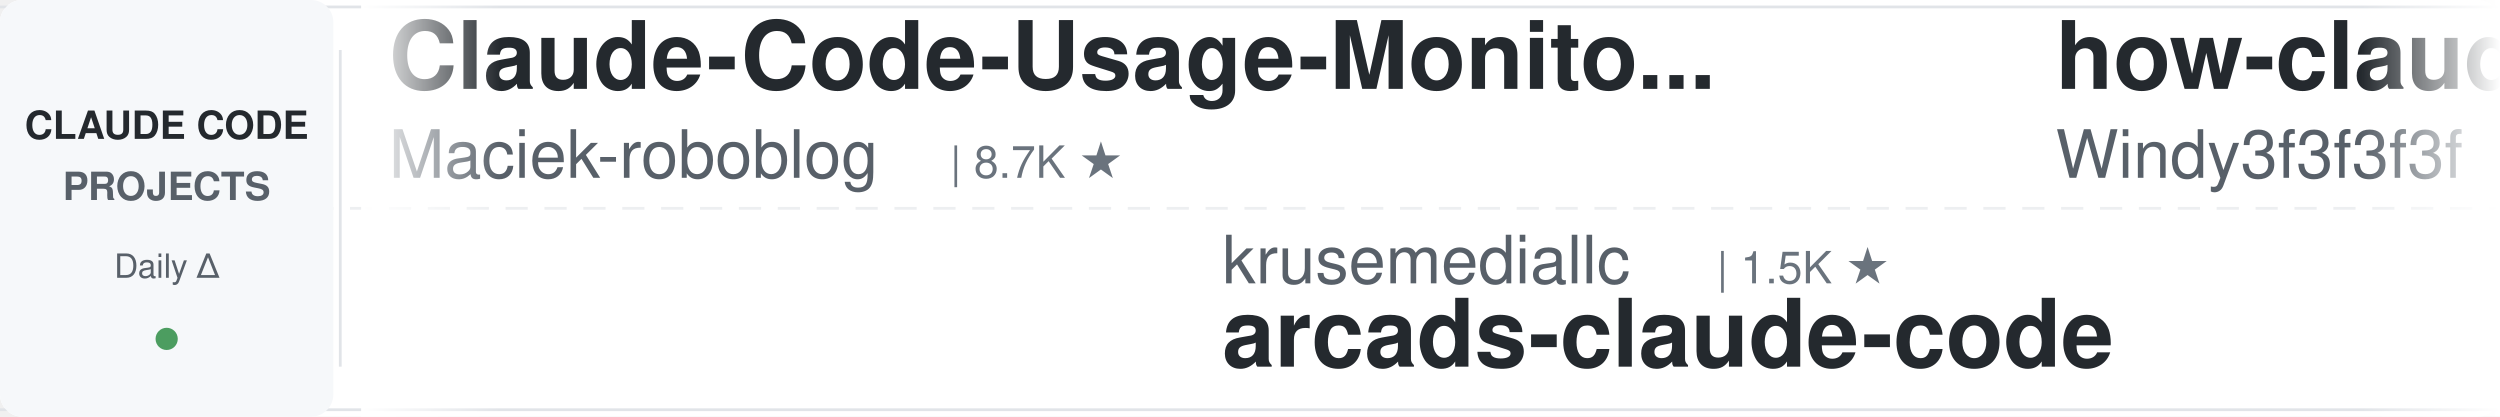
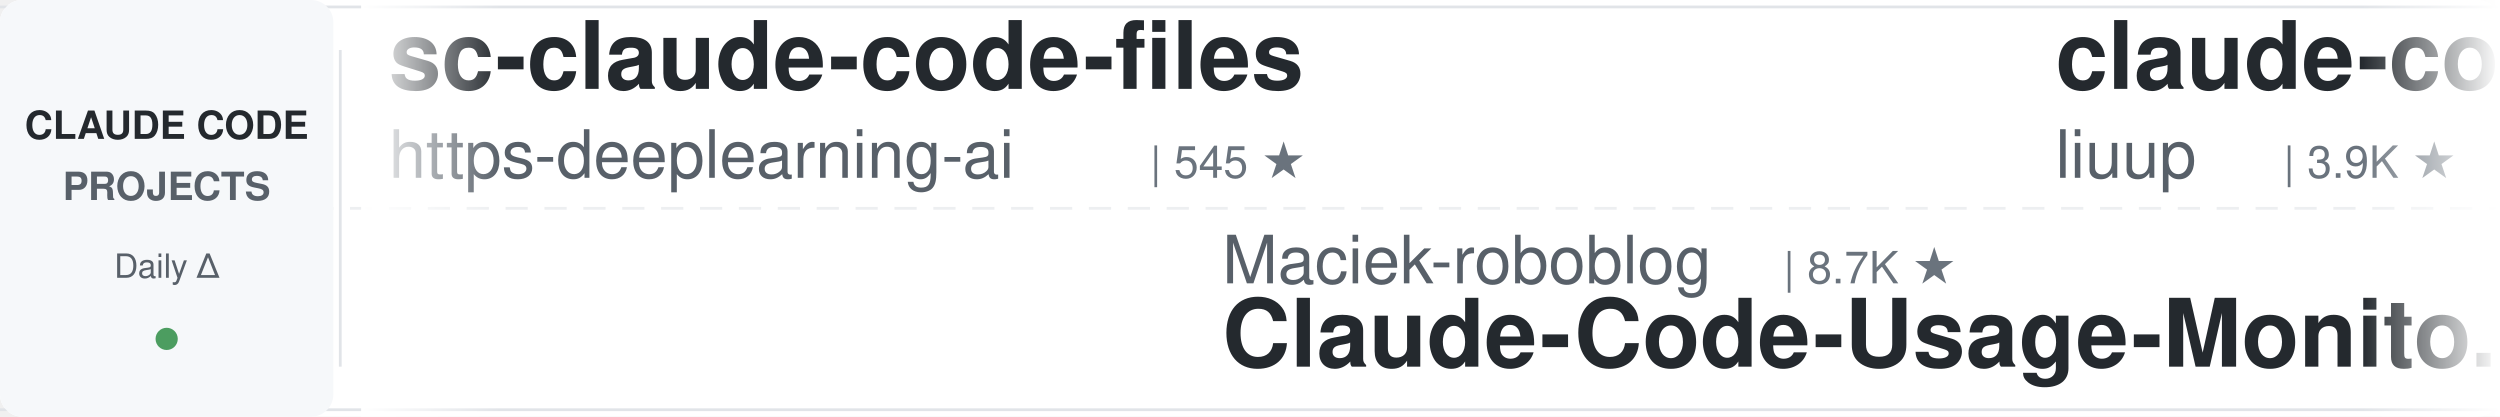
<svg xmlns="http://www.w3.org/2000/svg" width="900" height="150">
  <defs>
    <linearGradient id="leftFade" x1="0%" y1="0%" x2="100%" y2="0%">
      <stop offset="0%" style="stop-color:#ffffff;stop-opacity:1" />
      <stop offset="100%" style="stop-color:#ffffff;stop-opacity:0" />
    </linearGradient>
    <linearGradient id="rightFade" x1="0%" y1="0%" x2="100%" y2="0%">
      <stop offset="0%" style="stop-color:#ffffff;stop-opacity:0" />
      <stop offset="100%" style="stop-color:#ffffff;stop-opacity:1" />
    </linearGradient>
  </defs>
  <rect width="900" height="150" fill="#ffffff" rx="8" />
  <rect x="0" y="2" width="900" height="1" fill="#e1e4e8" />
  <rect x="0" y="147" width="900" height="1" fill="#e1e4e8" />
  <line x1="0" y1="75" x2="900" y2="75" stroke="#e1e4e8" stroke-width="1" stroke-dasharray="8 6" opacity="0.6" />
  <rect x="0" y="0" width="120" height="150" fill="#f6f8fa" rx="8" />
  <text x="60" y="50" font-family="-apple-system, BlinkMacSystemFont, 'Segoe UI', Helvetica, Arial, sans-serif" font-size="14" font-weight="600" fill="#24292e" text-anchor="middle">CLAUDE CODE</text>
  <text x="60" y="72" font-family="-apple-system, BlinkMacSystemFont, 'Segoe UI', Helvetica, Arial, sans-serif" font-size="14" font-weight="600" fill="#586069" text-anchor="middle">PROJECTS</text>
  <text x="60" y="100" font-family="-apple-system, BlinkMacSystemFont, 'Segoe UI', Helvetica, Arial, sans-serif" font-size="12" font-weight="500" fill="#586069" text-anchor="middle">Daily Δ</text>
  <circle cx="60" cy="122" r="4" fill="#22863a" opacity="0.8" />
  <rect x="122" y="18" width="1" height="114" fill="#e1e4e8" />
  <clipPath id="tickerClip">
    <rect x="130" y="0" width="770" height="150" />
  </clipPath>
  <g clip-path="url(#tickerClip)">
    <g id="tickerItems">
      <animateTransform attributeName="transform" attributeType="XML" type="translate" from="0 0" to="-3000 0" dur="54s" repeatCount="indefinite" />
      <g transform="translate(0, 0)">
-         <text x="140" y="32" font-family="-apple-system, BlinkMacSystemFont, 'Segoe UI', Helvetica, Arial, sans-serif" font-size="34" font-weight="600" fill="#24292e">Claude-Code-Usage-Monito...</text>
-         <text x="140" y="64" font-family="-apple-system, BlinkMacSystemFont, 'Segoe UI', Helvetica, Arial, sans-serif" font-size="24" font-weight="400" fill="#586069">Maciek-roboblog</text>
-         <text x="342" y="64" font-family="-apple-system, BlinkMacSystemFont, 'Segoe UI', Helvetica, Arial, sans-serif" font-size="16" font-weight="500" fill="#6a737d">| 8.7K ★</text>
+         <text x="140" y="32" font-family="-apple-system, BlinkMacSystemFont, 'Segoe UI', Helvetica, Arial, sans-serif" font-size="34" font-weight="600" fill="#24292e">sc-claude-code-files</text>
+         <text x="140" y="64" font-family="-apple-system, BlinkMacSystemFont, 'Segoe UI', Helvetica, Arial, sans-serif" font-size="24" font-weight="400" fill="#586069">https-deeplearning-ai</text>
+         <text x="414" y="64" font-family="-apple-system, BlinkMacSystemFont, 'Segoe UI', Helvetica, Arial, sans-serif" font-size="16" font-weight="500" fill="#6a737d">| 545 ★</text>
      </g>
      <g transform="translate(300, 0)">
-         <text x="140" y="102" font-family="-apple-system, BlinkMacSystemFont, 'Segoe UI', Helvetica, Arial, sans-serif" font-size="24" font-weight="400" fill="#586069">krusemediallc</text>
-         <text x="318" y="102" font-family="-apple-system, BlinkMacSystemFont, 'Segoe UI', Helvetica, Arial, sans-serif" font-size="16" font-weight="500" fill="#6a737d">| 1.5K ★</text>
-         <text x="140" y="132" font-family="-apple-system, BlinkMacSystemFont, 'Segoe UI', Helvetica, Arial, sans-serif" font-size="34" font-weight="600" fill="#24292e">arcads-claude-code</text>
+         <text x="140" y="102" font-family="-apple-system, BlinkMacSystemFont, 'Segoe UI', Helvetica, Arial, sans-serif" font-size="24" font-weight="400" fill="#586069">Maciek-roboblog</text>
+         <text x="342" y="102" font-family="-apple-system, BlinkMacSystemFont, 'Segoe UI', Helvetica, Arial, sans-serif" font-size="16" font-weight="500" fill="#6a737d">| 8.7K ★</text>
+         <text x="140" y="132" font-family="-apple-system, BlinkMacSystemFont, 'Segoe UI', Helvetica, Arial, sans-serif" font-size="34" font-weight="600" fill="#24292e">Claude-Code-Usage-Monito...</text>
      </g>
      <g transform="translate(600, 0)">
-         <text x="140" y="32" font-family="-apple-system, BlinkMacSystemFont, 'Segoe UI', Helvetica, Arial, sans-serif" font-size="34" font-weight="600" fill="#24292e">how-claude-code-works</text>
-         <text x="140" y="64" font-family="-apple-system, BlinkMacSystemFont, 'Segoe UI', Helvetica, Arial, sans-serif" font-size="24" font-weight="400" fill="#586069">Windy3f3f3f3f</text>
-         <text x="318" y="64" font-family="-apple-system, BlinkMacSystemFont, 'Segoe UI', Helvetica, Arial, sans-serif" font-size="16" font-weight="500" fill="#6a737d">| 3.6K ★</text>
+         <text x="140" y="32" font-family="-apple-system, BlinkMacSystemFont, 'Segoe UI', Helvetica, Arial, sans-serif" font-size="34" font-weight="600" fill="#24292e">claude-code-analysis</text>
+         <text x="140" y="64" font-family="-apple-system, BlinkMacSystemFont, 'Segoe UI', Helvetica, Arial, sans-serif" font-size="24" font-weight="400" fill="#586069">liuup</text>
+         <text x="222" y="64" font-family="-apple-system, BlinkMacSystemFont, 'Segoe UI', Helvetica, Arial, sans-serif" font-size="16" font-weight="500" fill="#6a737d">| 3.9K ★</text>
      </g>
      <g transform="translate(900, 0)">
-         <text x="140" y="102" font-family="-apple-system, BlinkMacSystemFont, 'Segoe UI', Helvetica, Arial, sans-serif" font-size="24" font-weight="400" fill="#586069">VILA-Lab</text>
-         <text x="258" y="102" font-family="-apple-system, BlinkMacSystemFont, 'Segoe UI', Helvetica, Arial, sans-serif" font-size="16" font-weight="500" fill="#6a737d">| 2.1K ★</text>
-         <text x="140" y="132" font-family="-apple-system, BlinkMacSystemFont, 'Segoe UI', Helvetica, Arial, sans-serif" font-size="34" font-weight="600" fill="#24292e">Dive-into-Claude-Code</text>
+         <text x="140" y="102" font-family="-apple-system, BlinkMacSystemFont, 'Segoe UI', Helvetica, Arial, sans-serif" font-size="24" font-weight="400" fill="#586069">shanraisshan</text>
+         <text x="306" y="102" font-family="-apple-system, BlinkMacSystemFont, 'Segoe UI', Helvetica, Arial, sans-serif" font-size="16" font-weight="500" fill="#6a737d">| 65.6K ★</text>
+         <text x="140" y="132" font-family="-apple-system, BlinkMacSystemFont, 'Segoe UI', Helvetica, Arial, sans-serif" font-size="34" font-weight="600" fill="#24292e">claude-code-best-practic...</text>
      </g>
      <g transform="translate(1200, 0)">
-         <text x="140" y="32" font-family="-apple-system, BlinkMacSystemFont, 'Segoe UI', Helvetica, Arial, sans-serif" font-size="34" font-weight="600" fill="#24292e">claude-code-ultimate-gui...</text>
-         <text x="140" y="64" font-family="-apple-system, BlinkMacSystemFont, 'Segoe UI', Helvetica, Arial, sans-serif" font-size="24" font-weight="400" fill="#586069">FlorianBruniaux</text>
-         <text x="342" y="64" font-family="-apple-system, BlinkMacSystemFont, 'Segoe UI', Helvetica, Arial, sans-serif" font-size="16" font-weight="500" fill="#6a737d">| 5.9K ★</text>
+         <text x="140" y="32" font-family="-apple-system, BlinkMacSystemFont, 'Segoe UI', Helvetica, Arial, sans-serif" font-size="34" font-weight="600" fill="#24292e">claude-code-guide</text>
+         <text x="140" y="64" font-family="-apple-system, BlinkMacSystemFont, 'Segoe UI', Helvetica, Arial, sans-serif" font-size="24" font-weight="400" fill="#586069">Cranot</text>
+         <text x="234" y="64" font-family="-apple-system, BlinkMacSystemFont, 'Segoe UI', Helvetica, Arial, sans-serif" font-size="16" font-weight="500" fill="#6a737d">| 2.9K ★</text>
      </g>
      <g transform="translate(1500, 0)">
-         <text x="140" y="102" font-family="-apple-system, BlinkMacSystemFont, 'Segoe UI', Helvetica, Arial, sans-serif" font-size="24" font-weight="400" fill="#586069">Windy3f3f3f3f</text>
-         <text x="318" y="102" font-family="-apple-system, BlinkMacSystemFont, 'Segoe UI', Helvetica, Arial, sans-serif" font-size="16" font-weight="500" fill="#6a737d">| 2.6K ★</text>
-         <text x="140" y="132" font-family="-apple-system, BlinkMacSystemFont, 'Segoe UI', Helvetica, Arial, sans-serif" font-size="34" font-weight="600" fill="#24292e">claude-code-from-scratch</text>
+         <text x="140" y="102" font-family="-apple-system, BlinkMacSystemFont, 'Segoe UI', Helvetica, Arial, sans-serif" font-size="24" font-weight="400" fill="#586069">anthropics</text>
+         <text x="282" y="102" font-family="-apple-system, BlinkMacSystemFont, 'Segoe UI', Helvetica, Arial, sans-serif" font-size="16" font-weight="500" fill="#6a737d">| 174.2K ★</text>
+         <text x="140" y="132" font-family="-apple-system, BlinkMacSystemFont, 'Segoe UI', Helvetica, Arial, sans-serif" font-size="34" font-weight="600" fill="#24292e">skills</text>
      </g>
      <g transform="translate(1800, 0)">
-         <text x="140" y="32" font-family="-apple-system, BlinkMacSystemFont, 'Segoe UI', Helvetica, Arial, sans-serif" font-size="34" font-weight="600" fill="#24292e">Claude-Code-Source-Study</text>
-         <text x="140" y="64" font-family="-apple-system, BlinkMacSystemFont, 'Segoe UI', Helvetica, Arial, sans-serif" font-size="24" font-weight="400" fill="#586069">luyao618</text>
-         <text x="258" y="64" font-family="-apple-system, BlinkMacSystemFont, 'Segoe UI', Helvetica, Arial, sans-serif" font-size="16" font-weight="500" fill="#6a737d">| 1.7K ★</text>
+         <text x="140" y="32" font-family="-apple-system, BlinkMacSystemFont, 'Segoe UI', Helvetica, Arial, sans-serif" font-size="34" font-weight="600" fill="#24292e">claude-code-showcase</text>
+         <text x="140" y="64" font-family="-apple-system, BlinkMacSystemFont, 'Segoe UI', Helvetica, Arial, sans-serif" font-size="24" font-weight="400" fill="#586069">ChrisWiles</text>
+         <text x="282" y="64" font-family="-apple-system, BlinkMacSystemFont, 'Segoe UI', Helvetica, Arial, sans-serif" font-size="16" font-weight="500" fill="#6a737d">| 6.1K ★</text>
      </g>
      <g transform="translate(2100, 0)">
-         <text x="140" y="102" font-family="-apple-system, BlinkMacSystemFont, 'Segoe UI', Helvetica, Arial, sans-serif" font-size="24" font-weight="400" fill="#586069">wanshuiyin</text>
-         <text x="282" y="102" font-family="-apple-system, BlinkMacSystemFont, 'Segoe UI', Helvetica, Arial, sans-serif" font-size="16" font-weight="500" fill="#6a737d">| 15.7K ★</text>
-         <text x="140" y="132" font-family="-apple-system, BlinkMacSystemFont, 'Segoe UI', Helvetica, Arial, sans-serif" font-size="34" font-weight="600" fill="#24292e">Auto-claude-code-researc...</text>
+         <text x="140" y="102" font-family="-apple-system, BlinkMacSystemFont, 'Segoe UI', Helvetica, Arial, sans-serif" font-size="24" font-weight="400" fill="#586069">disler</text>
+         <text x="234" y="102" font-family="-apple-system, BlinkMacSystemFont, 'Segoe UI', Helvetica, Arial, sans-serif" font-size="16" font-weight="500" fill="#6a737d">| 1.7K ★</text>
+         <text x="140" y="132" font-family="-apple-system, BlinkMacSystemFont, 'Segoe UI', Helvetica, Arial, sans-serif" font-size="34" font-weight="600" fill="#24292e">pi-vs-claude-code</text>
      </g>
      <g transform="translate(2400, 0)">
-         <text x="140" y="32" font-family="-apple-system, BlinkMacSystemFont, 'Segoe UI', Helvetica, Arial, sans-serif" font-size="34" font-weight="600" fill="#24292e">claude-code-source</text>
-         <text x="140" y="64" font-family="-apple-system, BlinkMacSystemFont, 'Segoe UI', Helvetica, Arial, sans-serif" font-size="24" font-weight="400" fill="#586069">AprilNEA</text>
-         <text x="258" y="64" font-family="-apple-system, BlinkMacSystemFont, 'Segoe UI', Helvetica, Arial, sans-serif" font-size="16" font-weight="500" fill="#6a737d">| 392 ★</text>
+         <text x="140" y="32" font-family="-apple-system, BlinkMacSystemFont, 'Segoe UI', Helvetica, Arial, sans-serif" font-size="34" font-weight="600" fill="#24292e">Auto-claude-code-researc...</text>
+         <text x="140" y="64" font-family="-apple-system, BlinkMacSystemFont, 'Segoe UI', Helvetica, Arial, sans-serif" font-size="24" font-weight="400" fill="#586069">wanshuiyin</text>
+         <text x="282" y="64" font-family="-apple-system, BlinkMacSystemFont, 'Segoe UI', Helvetica, Arial, sans-serif" font-size="16" font-weight="500" fill="#6a737d">| 15.7K ★</text>
      </g>
      <g transform="translate(2700, 0)">
-         <text x="140" y="102" font-family="-apple-system, BlinkMacSystemFont, 'Segoe UI', Helvetica, Arial, sans-serif" font-size="24" font-weight="400" fill="#586069">huangjia2019</text>
-         <text x="306" y="102" font-family="-apple-system, BlinkMacSystemFont, 'Segoe UI', Helvetica, Arial, sans-serif" font-size="16" font-weight="500" fill="#6a737d">| 1.1K ★</text>
-         <text x="140" y="132" font-family="-apple-system, BlinkMacSystemFont, 'Segoe UI', Helvetica, Arial, sans-serif" font-size="34" font-weight="600" fill="#24292e">claude-code-engineering</text>
+         <text x="140" y="102" font-family="-apple-system, BlinkMacSystemFont, 'Segoe UI', Helvetica, Arial, sans-serif" font-size="24" font-weight="400" fill="#586069">Yeachan-Heo</text>
+         <text x="294" y="102" font-family="-apple-system, BlinkMacSystemFont, 'Segoe UI', Helvetica, Arial, sans-serif" font-size="16" font-weight="500" fill="#6a737d">| 39.0K ★</text>
+         <text x="140" y="132" font-family="-apple-system, BlinkMacSystemFont, 'Segoe UI', Helvetica, Arial, sans-serif" font-size="34" font-weight="600" fill="#24292e">oh-my-claudecode</text>
      </g>
      <g transform="translate(3000, 0)">
-         <text x="140" y="32" font-family="-apple-system, BlinkMacSystemFont, 'Segoe UI', Helvetica, Arial, sans-serif" font-size="34" font-weight="600" fill="#24292e">Claude-Code-Usage-Monito...</text>
-         <text x="140" y="64" font-family="-apple-system, BlinkMacSystemFont, 'Segoe UI', Helvetica, Arial, sans-serif" font-size="24" font-weight="400" fill="#586069">Maciek-roboblog</text>
-         <text x="342" y="64" font-family="-apple-system, BlinkMacSystemFont, 'Segoe UI', Helvetica, Arial, sans-serif" font-size="16" font-weight="500" fill="#6a737d">| 8.7K ★</text>
+         <text x="140" y="32" font-family="-apple-system, BlinkMacSystemFont, 'Segoe UI', Helvetica, Arial, sans-serif" font-size="34" font-weight="600" fill="#24292e">sc-claude-code-files</text>
+         <text x="140" y="64" font-family="-apple-system, BlinkMacSystemFont, 'Segoe UI', Helvetica, Arial, sans-serif" font-size="24" font-weight="400" fill="#586069">https-deeplearning-ai</text>
+         <text x="414" y="64" font-family="-apple-system, BlinkMacSystemFont, 'Segoe UI', Helvetica, Arial, sans-serif" font-size="16" font-weight="500" fill="#6a737d">| 545 ★</text>
      </g>
      <g transform="translate(3300, 0)">
-         <text x="140" y="102" font-family="-apple-system, BlinkMacSystemFont, 'Segoe UI', Helvetica, Arial, sans-serif" font-size="24" font-weight="400" fill="#586069">krusemediallc</text>
-         <text x="318" y="102" font-family="-apple-system, BlinkMacSystemFont, 'Segoe UI', Helvetica, Arial, sans-serif" font-size="16" font-weight="500" fill="#6a737d">| 1.5K ★</text>
-         <text x="140" y="132" font-family="-apple-system, BlinkMacSystemFont, 'Segoe UI', Helvetica, Arial, sans-serif" font-size="34" font-weight="600" fill="#24292e">arcads-claude-code</text>
+         <text x="140" y="102" font-family="-apple-system, BlinkMacSystemFont, 'Segoe UI', Helvetica, Arial, sans-serif" font-size="24" font-weight="400" fill="#586069">Maciek-roboblog</text>
+         <text x="342" y="102" font-family="-apple-system, BlinkMacSystemFont, 'Segoe UI', Helvetica, Arial, sans-serif" font-size="16" font-weight="500" fill="#6a737d">| 8.7K ★</text>
+         <text x="140" y="132" font-family="-apple-system, BlinkMacSystemFont, 'Segoe UI', Helvetica, Arial, sans-serif" font-size="34" font-weight="600" fill="#24292e">Claude-Code-Usage-Monito...</text>
      </g>
      <g transform="translate(3600, 0)">
-         <text x="140" y="32" font-family="-apple-system, BlinkMacSystemFont, 'Segoe UI', Helvetica, Arial, sans-serif" font-size="34" font-weight="600" fill="#24292e">how-claude-code-works</text>
-         <text x="140" y="64" font-family="-apple-system, BlinkMacSystemFont, 'Segoe UI', Helvetica, Arial, sans-serif" font-size="24" font-weight="400" fill="#586069">Windy3f3f3f3f</text>
-         <text x="318" y="64" font-family="-apple-system, BlinkMacSystemFont, 'Segoe UI', Helvetica, Arial, sans-serif" font-size="16" font-weight="500" fill="#6a737d">| 3.6K ★</text>
+         <text x="140" y="32" font-family="-apple-system, BlinkMacSystemFont, 'Segoe UI', Helvetica, Arial, sans-serif" font-size="34" font-weight="600" fill="#24292e">claude-code-analysis</text>
+         <text x="140" y="64" font-family="-apple-system, BlinkMacSystemFont, 'Segoe UI', Helvetica, Arial, sans-serif" font-size="24" font-weight="400" fill="#586069">liuup</text>
+         <text x="222" y="64" font-family="-apple-system, BlinkMacSystemFont, 'Segoe UI', Helvetica, Arial, sans-serif" font-size="16" font-weight="500" fill="#6a737d">| 3.9K ★</text>
      </g>
      <g transform="translate(3900, 0)">
-         <text x="140" y="102" font-family="-apple-system, BlinkMacSystemFont, 'Segoe UI', Helvetica, Arial, sans-serif" font-size="24" font-weight="400" fill="#586069">VILA-Lab</text>
-         <text x="258" y="102" font-family="-apple-system, BlinkMacSystemFont, 'Segoe UI', Helvetica, Arial, sans-serif" font-size="16" font-weight="500" fill="#6a737d">| 2.1K ★</text>
-         <text x="140" y="132" font-family="-apple-system, BlinkMacSystemFont, 'Segoe UI', Helvetica, Arial, sans-serif" font-size="34" font-weight="600" fill="#24292e">Dive-into-Claude-Code</text>
+         <text x="140" y="102" font-family="-apple-system, BlinkMacSystemFont, 'Segoe UI', Helvetica, Arial, sans-serif" font-size="24" font-weight="400" fill="#586069">shanraisshan</text>
+         <text x="306" y="102" font-family="-apple-system, BlinkMacSystemFont, 'Segoe UI', Helvetica, Arial, sans-serif" font-size="16" font-weight="500" fill="#6a737d">| 65.6K ★</text>
+         <text x="140" y="132" font-family="-apple-system, BlinkMacSystemFont, 'Segoe UI', Helvetica, Arial, sans-serif" font-size="34" font-weight="600" fill="#24292e">claude-code-best-practic...</text>
      </g>
    </g>
  </g>
  <rect x="130" y="0" width="50" height="150" fill="url(#leftFade)" />
  <rect x="850" y="0" width="50" height="150" fill="url(#rightFade)" />
</svg>
